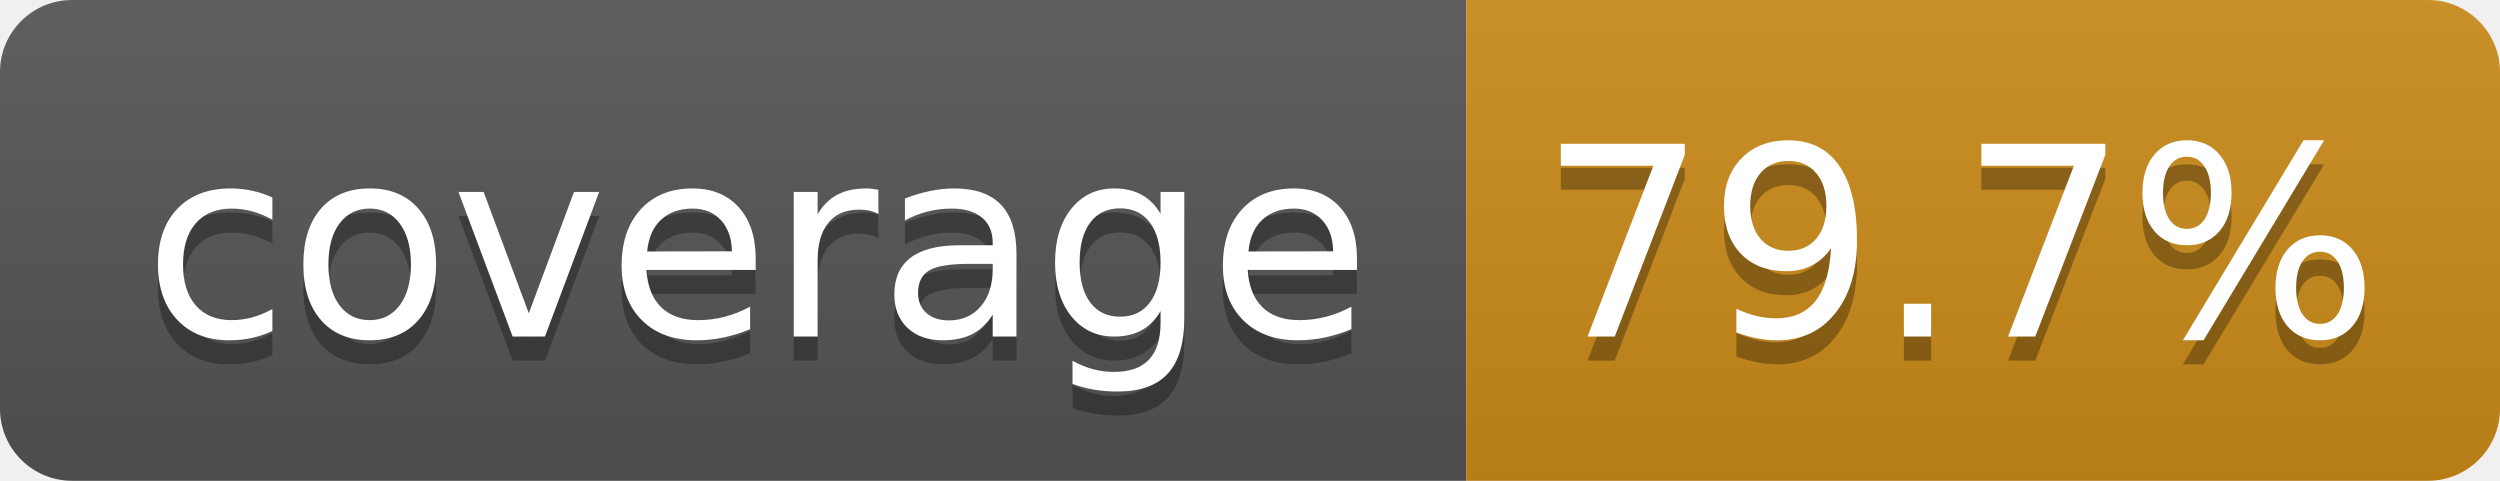
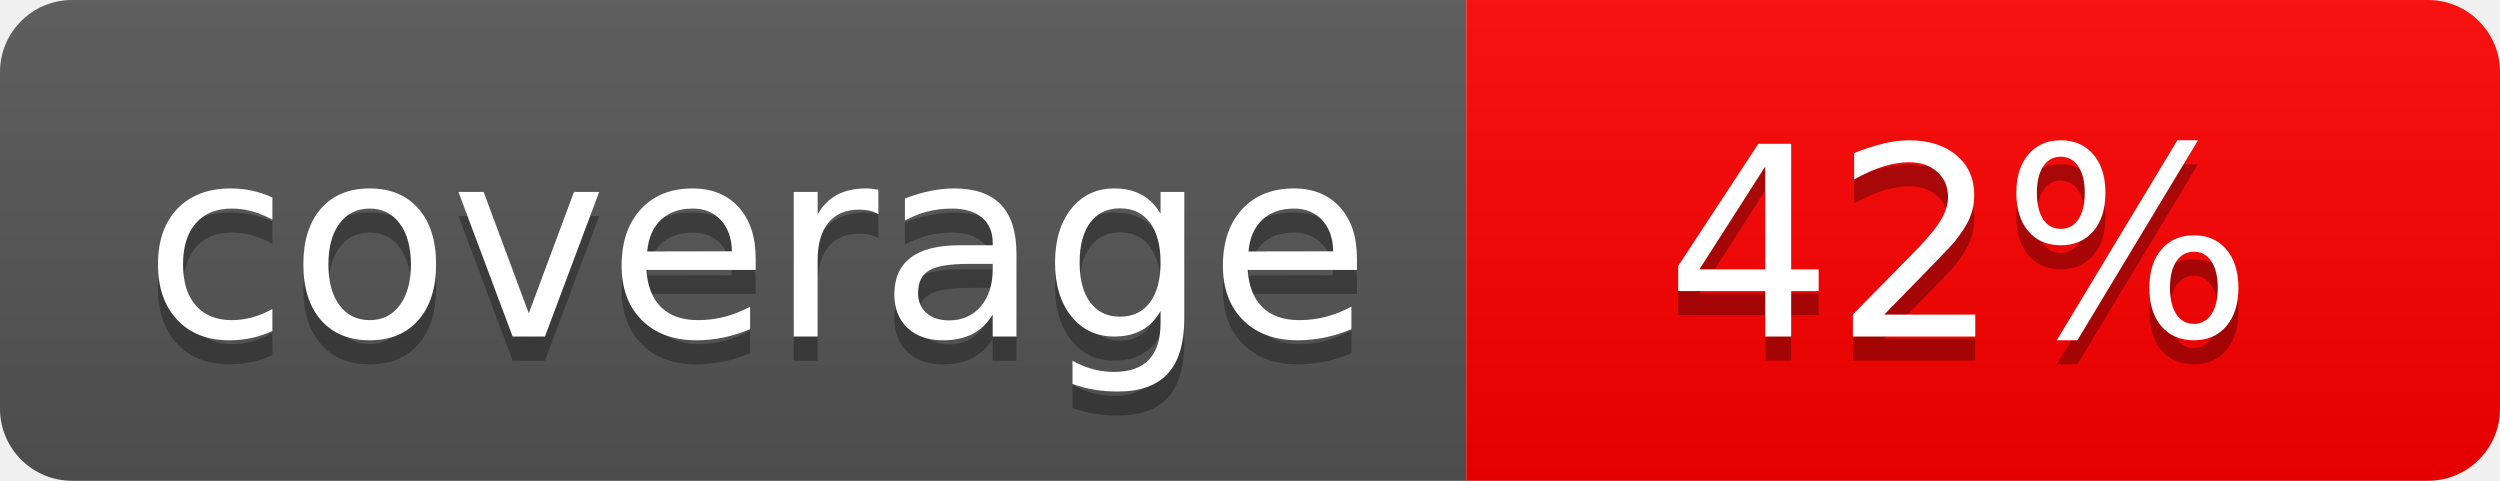
- <svg xmlns="http://www.w3.org/2000/svg" width="104" height="20" role="img" aria-label="coverage: 79.7%">
+ <svg xmlns="http://www.w3.org/2000/svg" width="104" height="20" role="img" aria-label="coverage: 42%">
  <linearGradient id="s" x2="0" y2="100%">
    <stop offset="0" stop-color="#bbb" stop-opacity=".1" />
    <stop offset="1" stop-opacity=".1" />
  </linearGradient>
  <clipPath id="r">
    <rect width="104" height="20" rx="3" fill="#fff" />
  </clipPath>
  <g clip-path="url(#r)">
    <rect width="61" height="20" fill="#555" />
-     <rect x="61" width="43" height="20" fill="#CC8B1A" />
+     <rect x="61" width="43" height="20" fill="red" />
    <rect width="104" height="20" fill="url(#s)" />
  </g>
  <g fill="#fff" text-anchor="middle" font-family="Verdana,Geneva,DejaVu Sans,sans-serif" text-rendering="geometricPrecision" font-size="110">
    <text aria-hidden="true" x="315" y="150" fill="#010101" fill-opacity=".3" transform="scale(.1)" textLength="510">coverage</text>
    <text x="315" y="140" transform="scale(.1)" fill="#fff" textLength="510">coverage</text>
-     <text aria-hidden="true" x="815" y="150" fill="#010101" fill-opacity=".3" transform="scale(.1)" textLength="330">79.7%</text>
-     <text x="815" y="140" transform="scale(.1)" fill="#fff" textLength="330">79.7%</text>
+     <text aria-hidden="true" x="815" y="150" fill="#010101" fill-opacity=".3" transform="scale(.1)" textLength="250">42%</text>
+     <text x="815" y="140" transform="scale(.1)" fill="#fff" textLength="250">42%</text>
  </g>
</svg>
